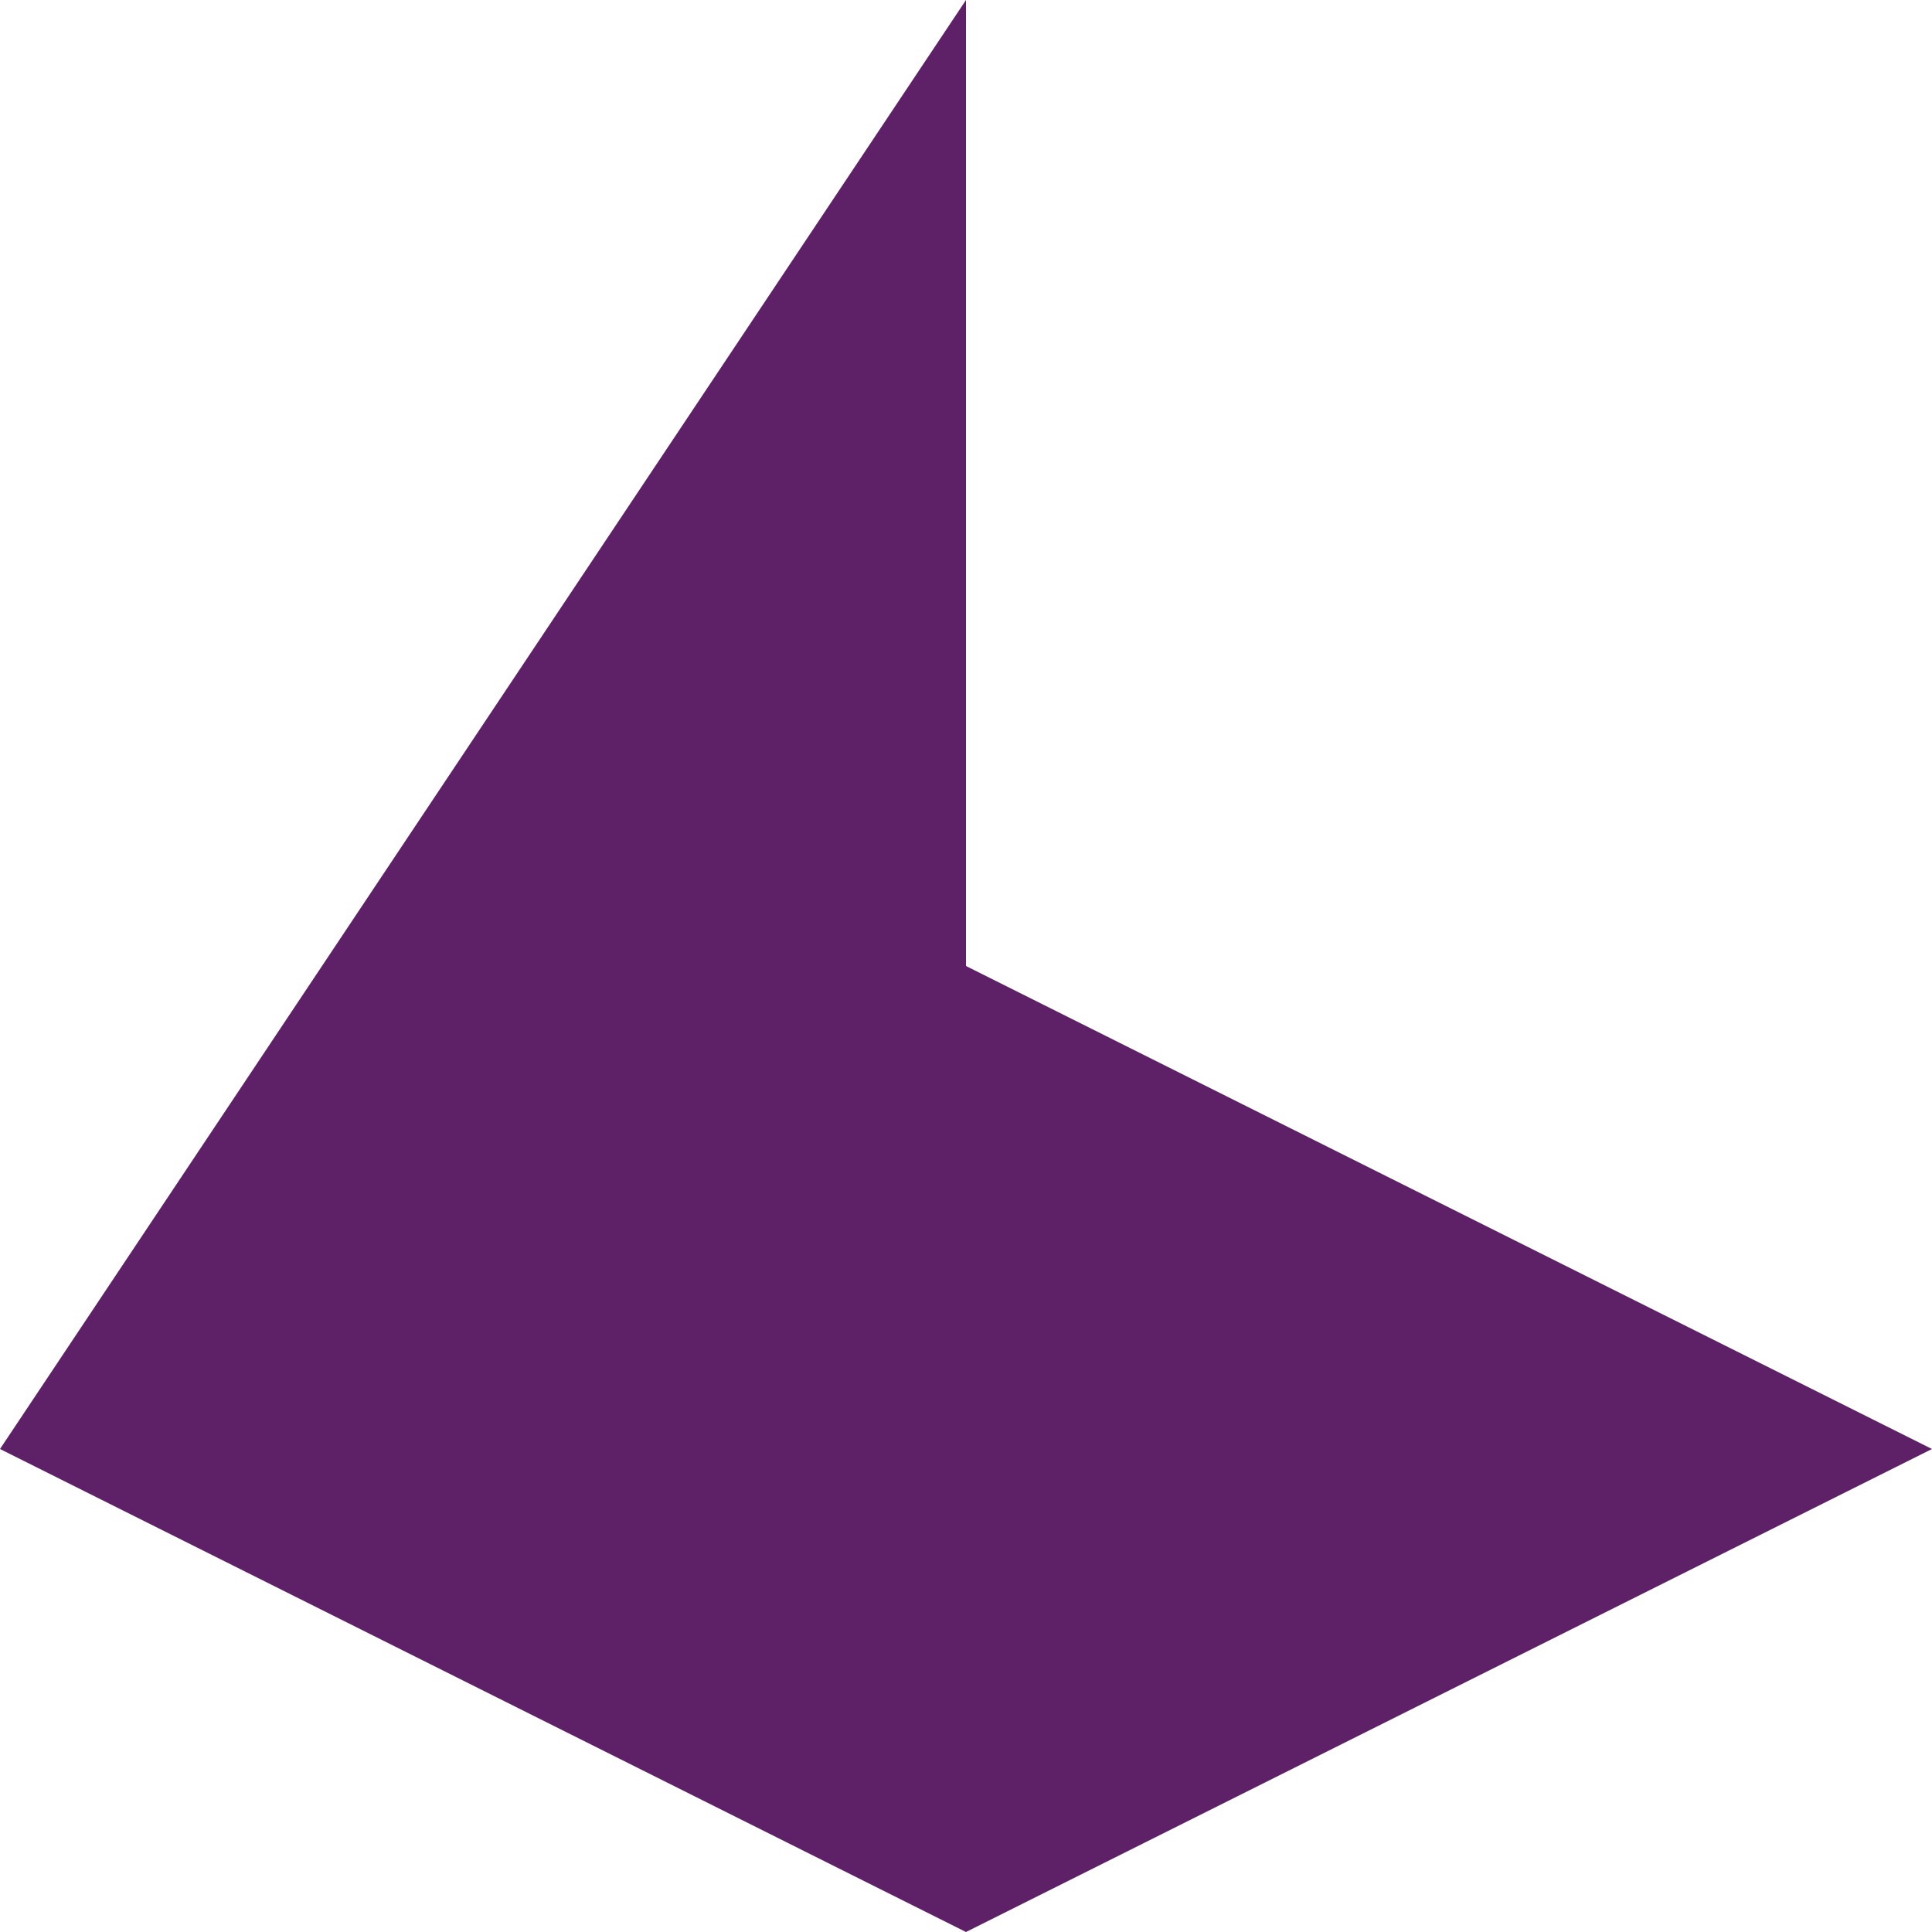
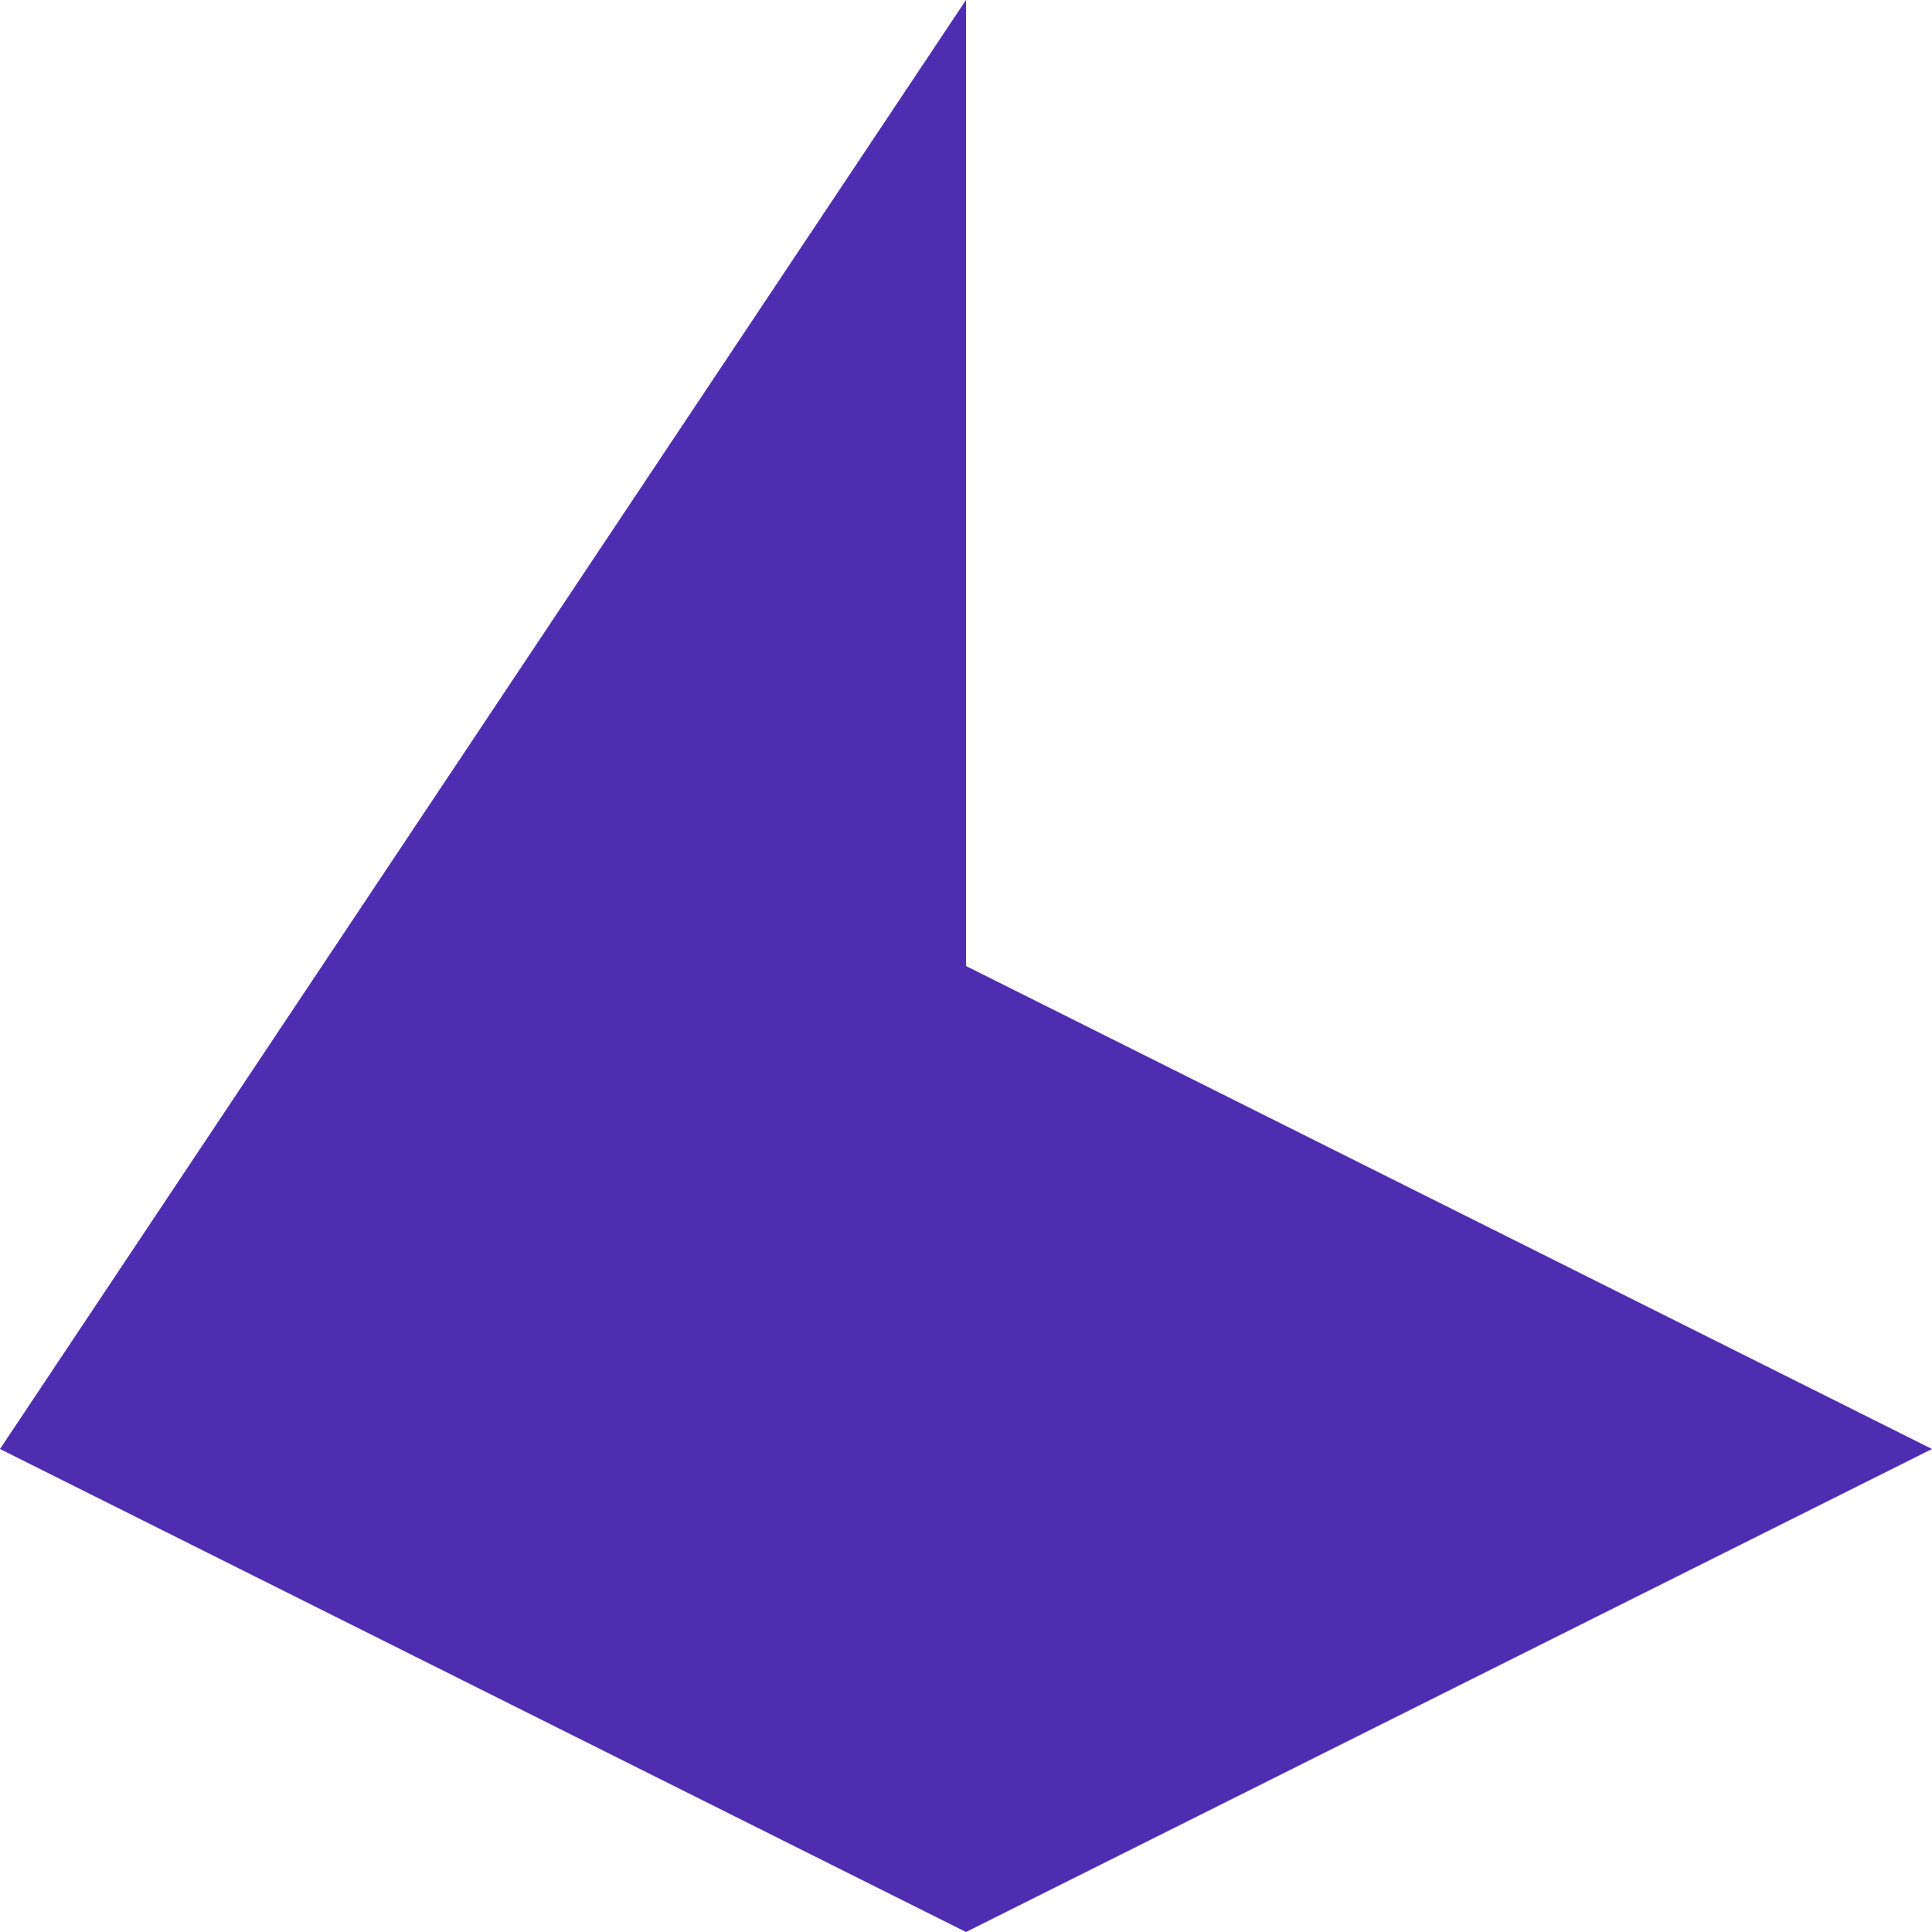
<svg xmlns="http://www.w3.org/2000/svg" width="512" height="512" viewBox="0 0 512 512" fill="none">
-   <path d="M0 384L256 0V256L512 384L256 512L0 384Z" fill="#5E2066" />
+   <path d="M0 384L256 0V256L512 384L256 512L0 384Z" fill="#4F2DB1" />
</svg>
